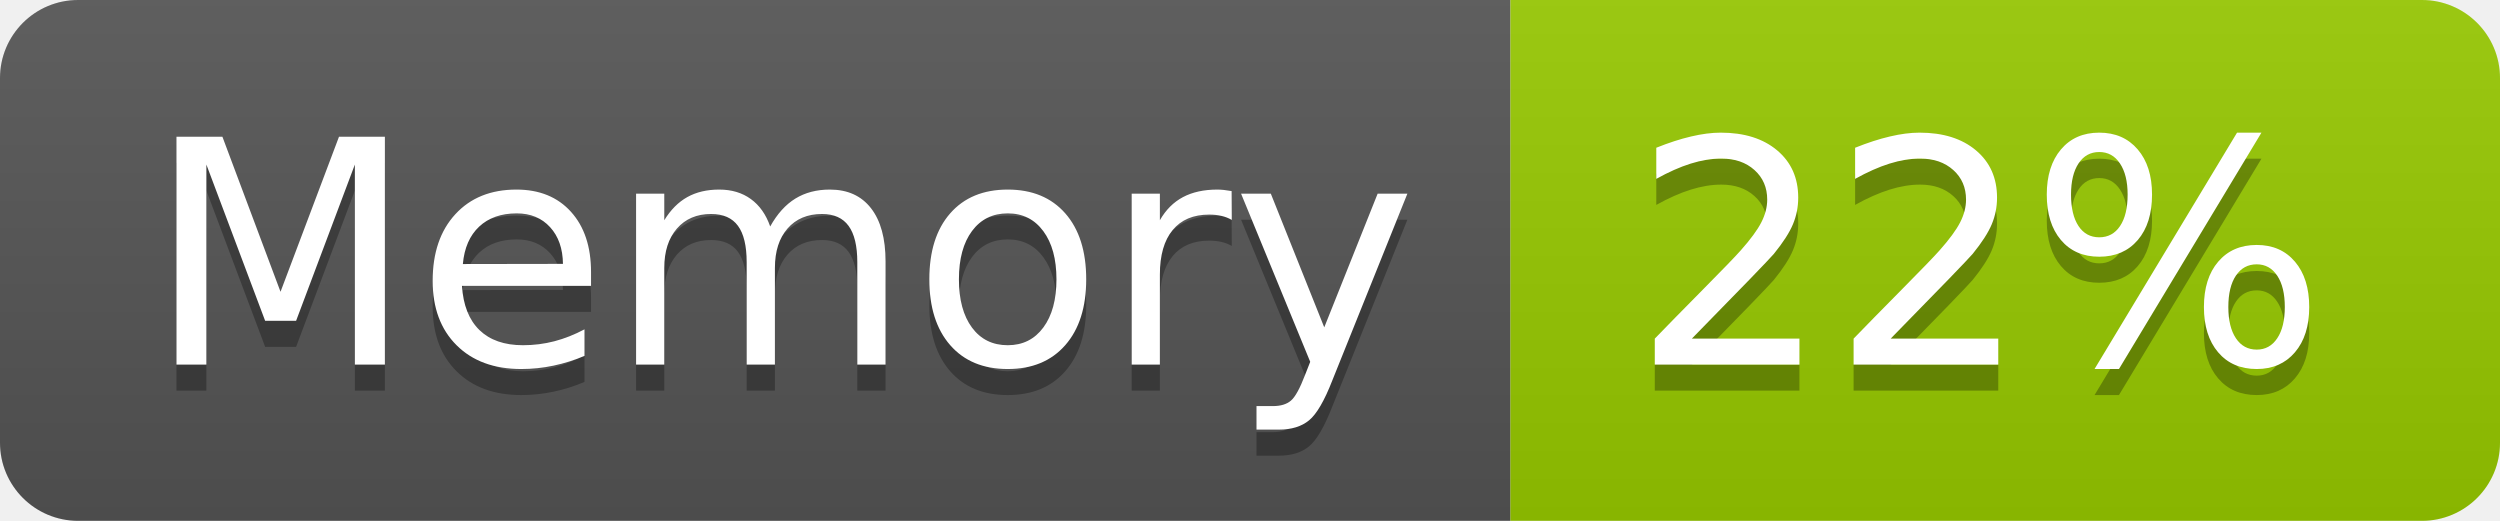
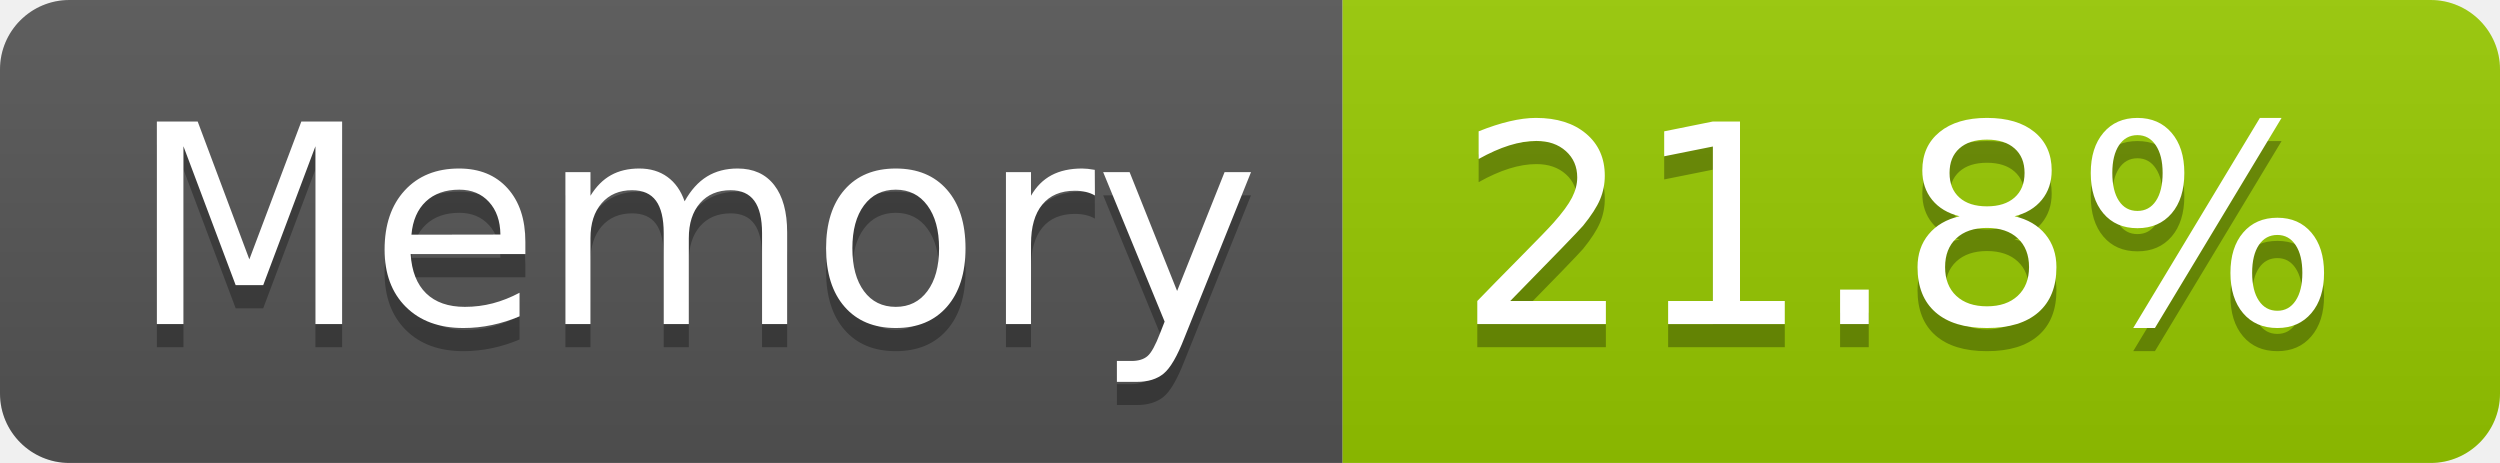
- <svg xmlns="http://www.w3.org/2000/svg" width="96" height="20" role="img" aria-label="Memory: 22%">
+ <svg xmlns="http://www.w3.org/2000/svg" width="108" height="20" role="img" aria-label="Memory: 21.8%">
  <linearGradient id="s" x2="0" y2="100%">
    <stop offset="0" stop-color="#bbb" stop-opacity=".1" />
    <stop offset="1" stop-opacity=".1" />
  </linearGradient>
  <clipPath id="r">
-     <rect width="96" height="20" rx="3" fill="#fff" />
+     <rect width="108" height="20" rx="3" fill="#fff" />
  </clipPath>
  <g clip-path="url(#r)">
    <rect width="58" height="20" fill="#555" />
-     <rect x="58" width="38" height="20" fill="#97ca00" />
-     <rect width="96" height="20" fill="url(#s)" />
+     <rect x="58" width="50" height="20" fill="#97ca00" />
+     <rect width="108" height="20" fill="url(#s)" />
  </g>
  <g fill="#fff" text-anchor="middle" font-family="Verdana,Geneva,DejaVu Sans,sans-serif" text-rendering="geometricPrecision" font-size="120">
    <text aria-hidden="true" x="300" y="150" fill="#010101" fill-opacity=".3" transform="scale(.1)" textLength="466">Memory</text>
    <text x="300" y="140" transform="scale(.1)" fill="#fff" textLength="466">Memory</text>
-     <text aria-hidden="true" x="760" y="150" fill="#010101" fill-opacity=".3" transform="scale(.1)" textLength="276">22%</text>
-     <text x="760" y="140" transform="scale(.1)" fill="#fff" textLength="276">22%</text>
+     <text aria-hidden="true" x="820" y="150" fill="#010101" fill-opacity=".3" transform="scale(.1)" textLength="390">21.8%</text>
+     <text x="820" y="140" transform="scale(.1)" fill="#fff" textLength="390">21.8%</text>
  </g>
</svg>
